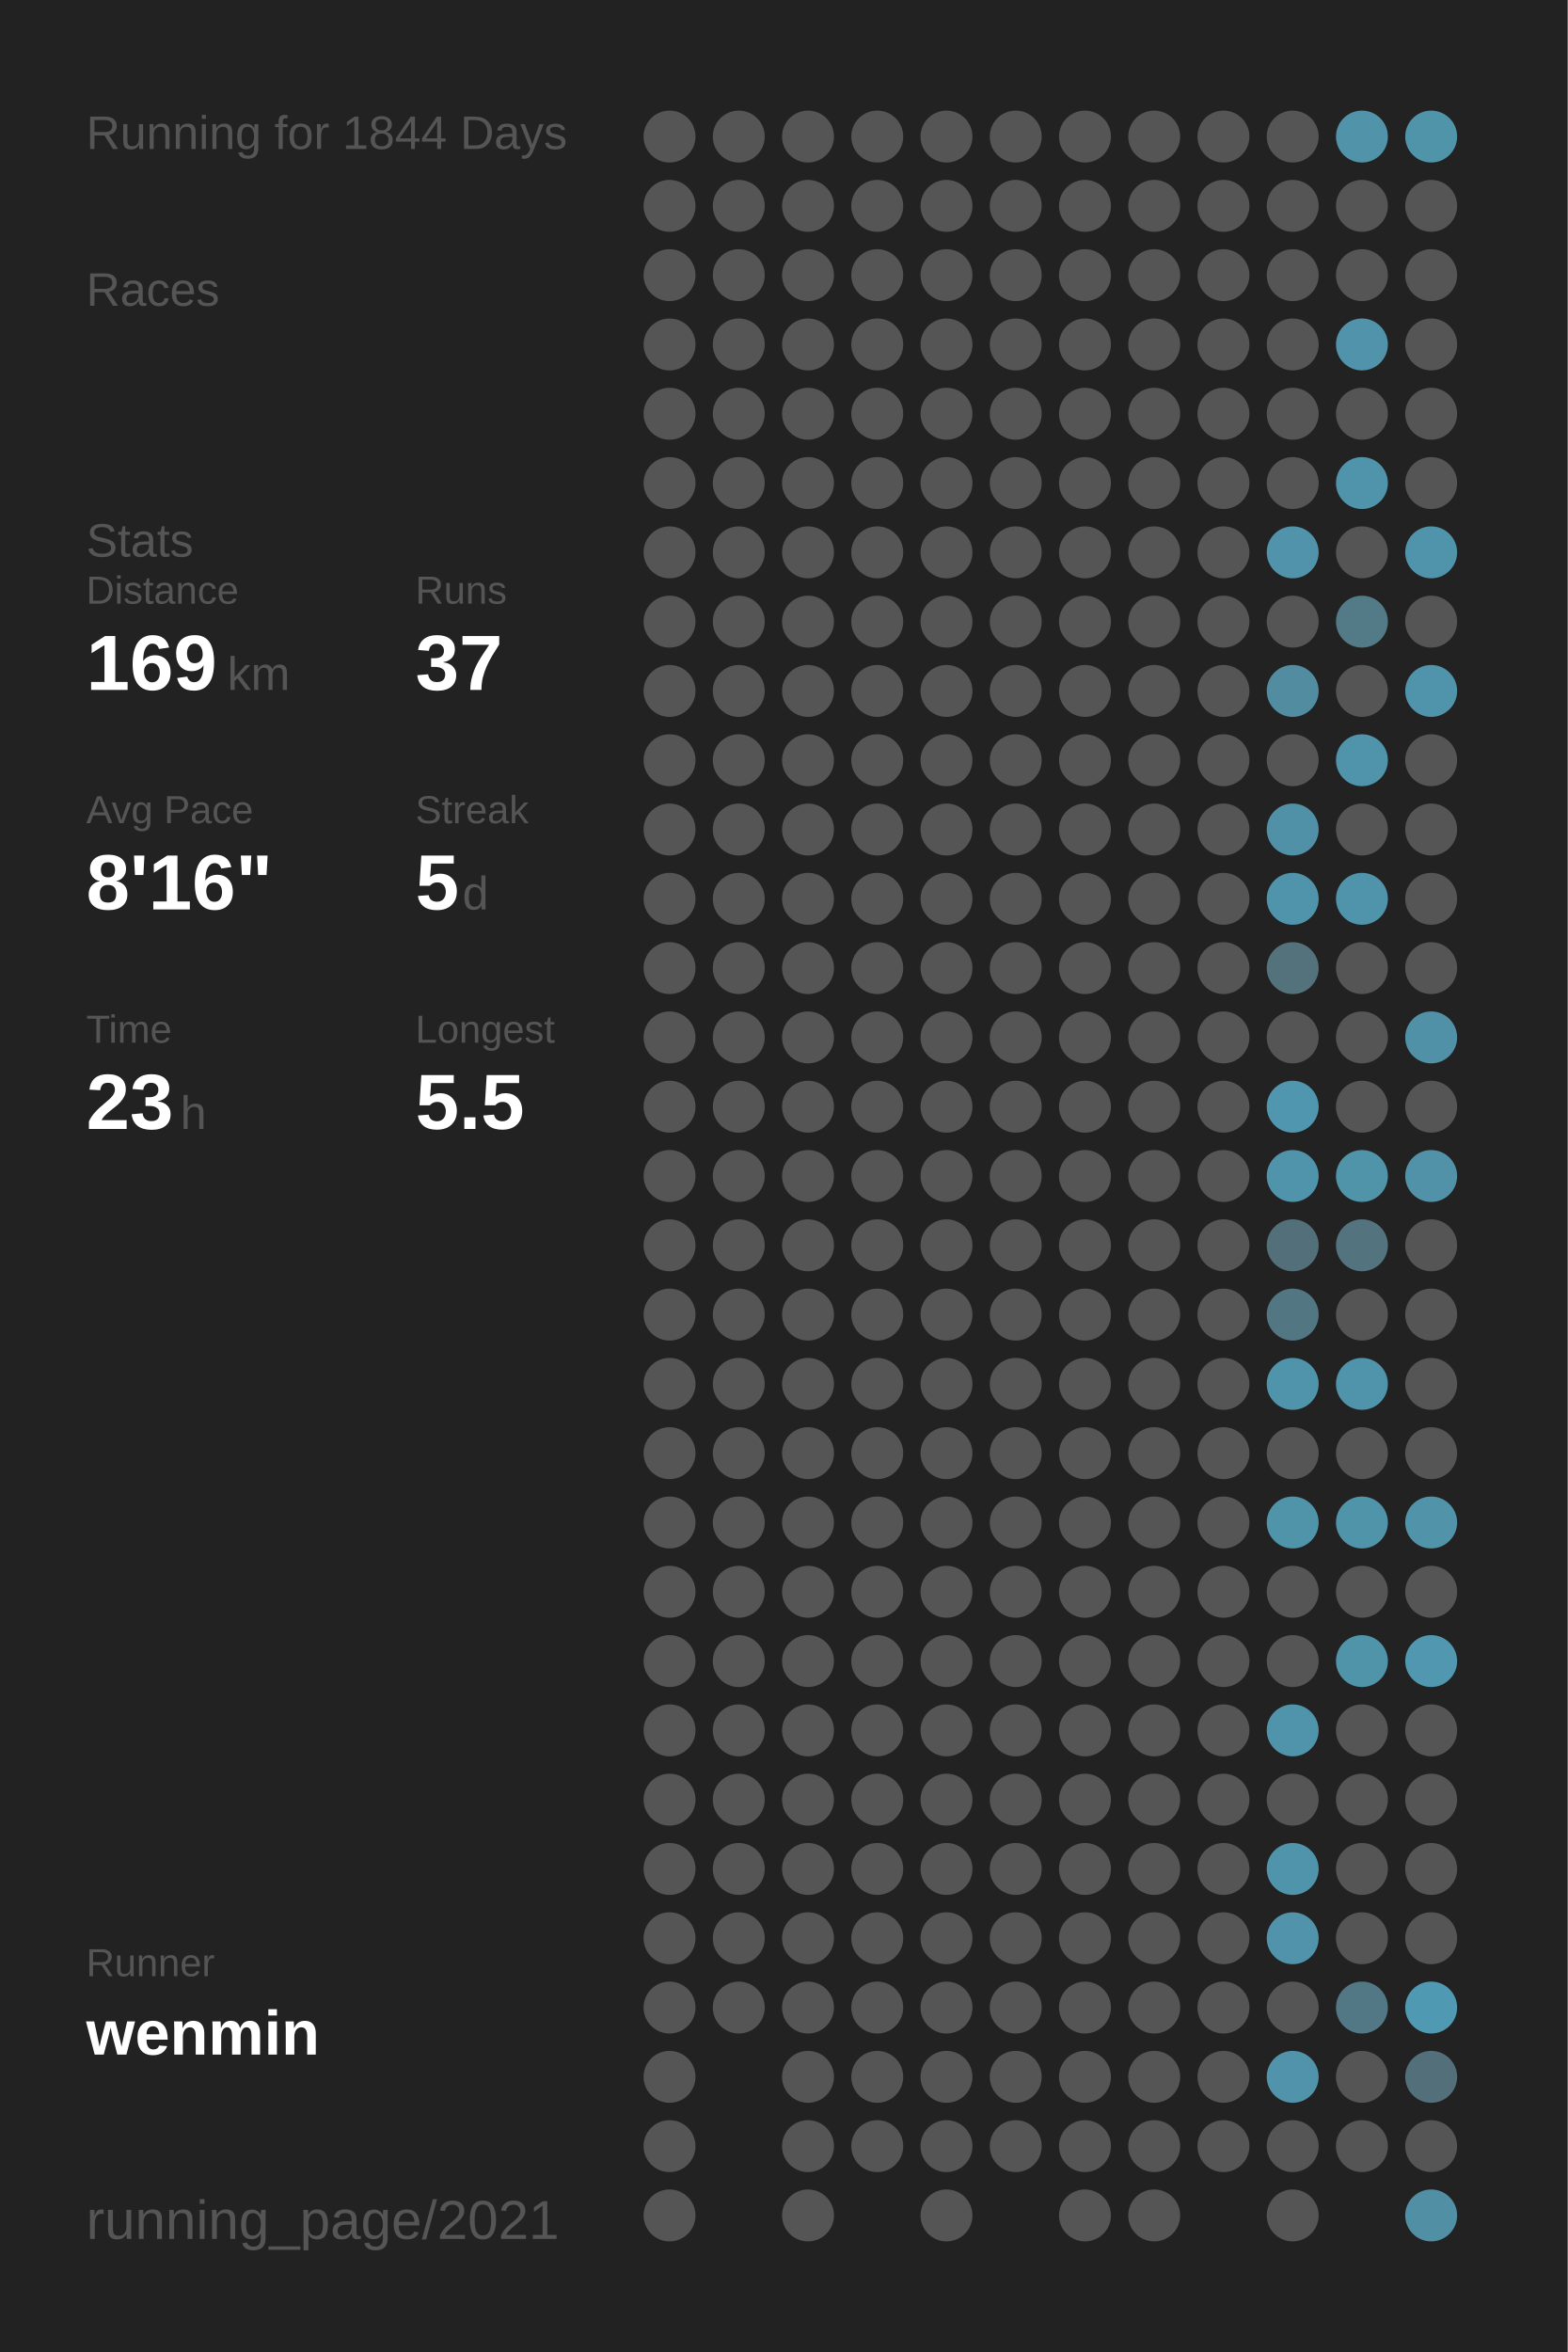
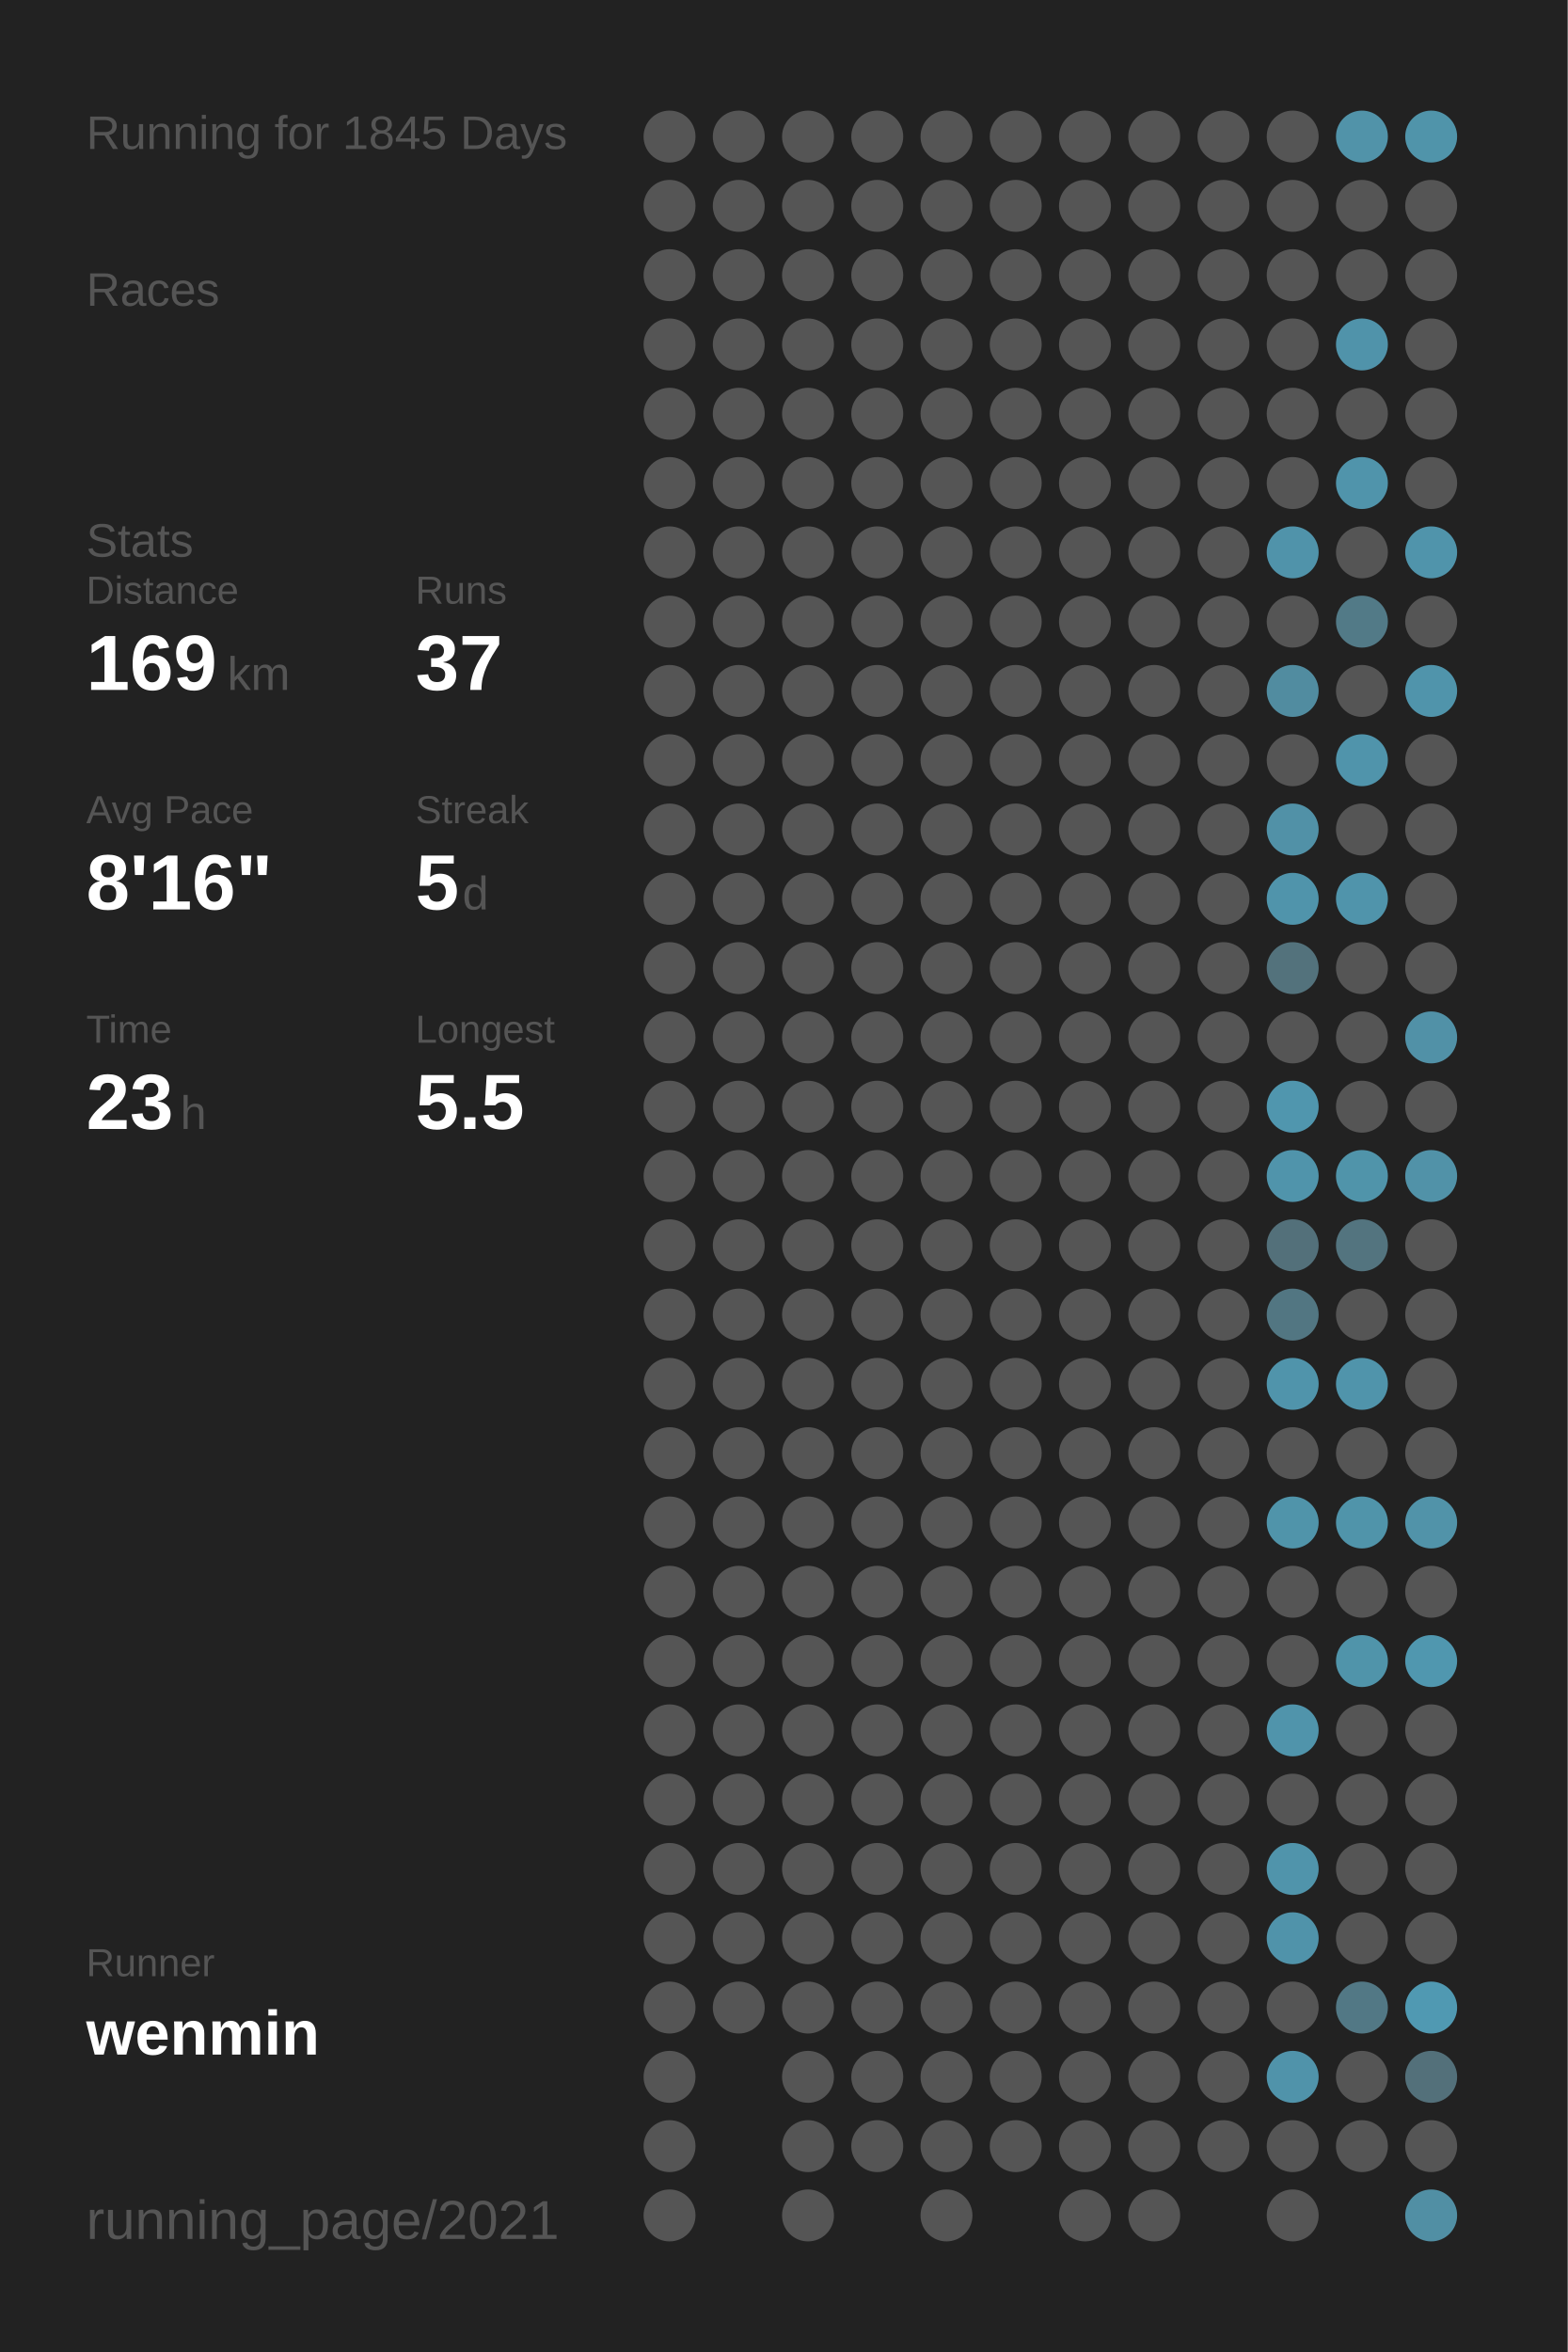
<svg xmlns="http://www.w3.org/2000/svg" baseProfile="full" height="300mm" version="1.1" viewBox="0,0,200,300" width="200mm">
  <defs />
  <rect fill="#222222" height="300" width="200" x="0" y="0" />
-   <text fill="#555555" style="font-size:6px; font-family:Arial;" x="11" y="19">Running for 1844 Days</text>
+   <text fill="#555555" style="font-size:6px; font-family:Arial;" x="11" y="19">Running for 1845 Days</text>
  <text fill="#555555" style="font-size:6px; font-family:Arial;" x="11" y="39">Races</text>
  <text fill="#555555" style="font-size:6px; font-family:Arial;" x="11" y="71">Stats</text>
  <text fill="#555555" style="font-size:5px; font-family:Arial;" x="11" y="77">Distance</text>
  <text fill="#FFFFFF" style="font-size:10px; font-family:Arial; font-weight:bold;" x="11" y="88">169</text>
  <text fill="#555555" style="font-size:6px; font-family:Arial;" x="29" y="88">km</text>
  <text fill="#555555" style="font-size:5px; font-family:Arial;" x="53" y="77">Runs</text>
  <text fill="#FFFFFF" style="font-size:10px; font-family:Arial; font-weight:bold;" x="53" y="88">37</text>
  <text fill="#555555" style="font-size:5px; font-family:Arial;" x="11" y="105">Avg Pace</text>
  <text fill="#FFFFFF" style="font-size:10px; font-family:Arial; font-weight:bold;" x="11" y="116">8'16"</text>
  <text fill="#555555" style="font-size:5px; font-family:Arial;" x="53" y="105">Streak</text>
  <text fill="#FFFFFF" style="font-size:10px; font-family:Arial; font-weight:bold;" x="53" y="116">5</text>
  <text fill="#555555" style="font-size:6px; font-family:Arial;" x="59" y="116">d</text>
  <text fill="#555555" style="font-size:5px; font-family:Arial;" x="11" y="133">Time</text>
  <text fill="#FFFFFF" style="font-size:10px; font-family:Arial; font-weight:bold;" x="11" y="144">23</text>
  <text fill="#555555" style="font-size:6px; font-family:Arial;" x="23" y="144">h</text>
  <text fill="#555555" style="font-size:5px; font-family:Arial;" x="53" y="133">Longest</text>
  <text fill="#FFFFFF" style="font-size:10px; font-family:Arial; font-weight:bold;" x="53" y="144">5.5</text>
  <text fill="#555555" style="font-size:5px; font-family:Arial;" x="11" y="252.065">Runner</text>
  <text fill="#FFFFFF" style="font-size:8px; font-family:Arial; font-weight:bold;" x="11" y="262.065">wenmin</text>
  <text fill="#555555" style="font-size:7px; font-family:Arial;" x="11" y="285.581">running_page/2021</text>
  <circle cx="85.417" cy="17.419" fill="#555555" r="3.312" />
  <circle cx="85.417" cy="26.258" fill="#555555" r="3.312" />
  <circle cx="85.417" cy="35.097" fill="#555555" r="3.312" />
  <circle cx="85.417" cy="43.935" fill="#555555" r="3.312" />
  <circle cx="85.417" cy="52.774" fill="#555555" r="3.312" />
  <circle cx="85.417" cy="61.613" fill="#555555" r="3.312" />
  <circle cx="85.417" cy="70.452" fill="#555555" r="3.312" />
  <circle cx="85.417" cy="79.29" fill="#555555" r="3.312" />
  <circle cx="85.417" cy="88.129" fill="#555555" r="3.312" />
  <circle cx="85.417" cy="96.968" fill="#555555" r="3.312" />
  <circle cx="85.417" cy="105.806" fill="#555555" r="3.312" />
  <circle cx="85.417" cy="114.645" fill="#555555" r="3.312" />
  <circle cx="85.417" cy="123.484" fill="#555555" r="3.312" />
  <circle cx="85.417" cy="132.323" fill="#555555" r="3.312" />
  <circle cx="85.417" cy="141.161" fill="#555555" r="3.312" />
  <circle cx="85.417" cy="150" fill="#555555" r="3.312" />
  <circle cx="85.417" cy="158.839" fill="#555555" r="3.312" />
  <circle cx="85.417" cy="167.677" fill="#555555" r="3.312" />
  <circle cx="85.417" cy="176.516" fill="#555555" r="3.312" />
  <circle cx="85.417" cy="185.355" fill="#555555" r="3.312" />
  <circle cx="85.417" cy="194.194" fill="#555555" r="3.312" />
  <circle cx="85.417" cy="203.032" fill="#555555" r="3.312" />
  <circle cx="85.417" cy="211.871" fill="#555555" r="3.312" />
  <circle cx="85.417" cy="220.71" fill="#555555" r="3.312" />
  <circle cx="85.417" cy="229.548" fill="#555555" r="3.312" />
  <circle cx="85.417" cy="238.387" fill="#555555" r="3.312" />
  <circle cx="85.417" cy="247.226" fill="#555555" r="3.312" />
  <circle cx="85.417" cy="256.065" fill="#555555" r="3.312" />
  <circle cx="85.417" cy="264.903" fill="#555555" r="3.312" />
  <circle cx="85.417" cy="273.742" fill="#555555" r="3.312" />
  <circle cx="85.417" cy="282.581" fill="#555555" r="3.312" />
  <circle cx="94.25" cy="17.419" fill="#555555" r="3.312" />
  <circle cx="94.25" cy="26.258" fill="#555555" r="3.312" />
  <circle cx="94.25" cy="35.097" fill="#555555" r="3.312" />
  <circle cx="94.25" cy="43.935" fill="#555555" r="3.312" />
  <circle cx="94.25" cy="52.774" fill="#555555" r="3.312" />
  <circle cx="94.25" cy="61.613" fill="#555555" r="3.312" />
  <circle cx="94.25" cy="70.452" fill="#555555" r="3.312" />
  <circle cx="94.25" cy="79.29" fill="#555555" r="3.312" />
  <circle cx="94.25" cy="88.129" fill="#555555" r="3.312" />
  <circle cx="94.25" cy="96.968" fill="#555555" r="3.312" />
  <circle cx="94.25" cy="105.806" fill="#555555" r="3.312" />
  <circle cx="94.25" cy="114.645" fill="#555555" r="3.312" />
  <circle cx="94.25" cy="123.484" fill="#555555" r="3.312" />
  <circle cx="94.25" cy="132.323" fill="#555555" r="3.312" />
  <circle cx="94.25" cy="141.161" fill="#555555" r="3.312" />
  <circle cx="94.25" cy="150" fill="#555555" r="3.312" />
  <circle cx="94.25" cy="158.839" fill="#555555" r="3.312" />
  <circle cx="94.25" cy="167.677" fill="#555555" r="3.312" />
  <circle cx="94.25" cy="176.516" fill="#555555" r="3.312" />
  <circle cx="94.25" cy="185.355" fill="#555555" r="3.312" />
  <circle cx="94.25" cy="194.194" fill="#555555" r="3.312" />
  <circle cx="94.25" cy="203.032" fill="#555555" r="3.312" />
  <circle cx="94.25" cy="211.871" fill="#555555" r="3.312" />
  <circle cx="94.25" cy="220.71" fill="#555555" r="3.312" />
  <circle cx="94.25" cy="229.548" fill="#555555" r="3.312" />
  <circle cx="94.25" cy="238.387" fill="#555555" r="3.312" />
  <circle cx="94.25" cy="247.226" fill="#555555" r="3.312" />
  <circle cx="94.25" cy="256.065" fill="#555555" r="3.312" />
  <circle cx="103.083" cy="17.419" fill="#555555" r="3.312" />
  <circle cx="103.083" cy="26.258" fill="#555555" r="3.312" />
  <circle cx="103.083" cy="35.097" fill="#555555" r="3.312" />
  <circle cx="103.083" cy="43.935" fill="#555555" r="3.312" />
  <circle cx="103.083" cy="52.774" fill="#555555" r="3.312" />
  <circle cx="103.083" cy="61.613" fill="#555555" r="3.312" />
  <circle cx="103.083" cy="70.452" fill="#555555" r="3.312" />
  <circle cx="103.083" cy="79.29" fill="#555555" r="3.312" />
  <circle cx="103.083" cy="88.129" fill="#555555" r="3.312" />
  <circle cx="103.083" cy="96.968" fill="#555555" r="3.312" />
  <circle cx="103.083" cy="105.806" fill="#555555" r="3.312" />
  <circle cx="103.083" cy="114.645" fill="#555555" r="3.312" />
  <circle cx="103.083" cy="123.484" fill="#555555" r="3.312" />
  <circle cx="103.083" cy="132.323" fill="#555555" r="3.312" />
  <circle cx="103.083" cy="141.161" fill="#555555" r="3.312" />
  <circle cx="103.083" cy="150" fill="#555555" r="3.312" />
  <circle cx="103.083" cy="158.839" fill="#555555" r="3.312" />
  <circle cx="103.083" cy="167.677" fill="#555555" r="3.312" />
  <circle cx="103.083" cy="176.516" fill="#555555" r="3.312" />
  <circle cx="103.083" cy="185.355" fill="#555555" r="3.312" />
  <circle cx="103.083" cy="194.194" fill="#555555" r="3.312" />
  <circle cx="103.083" cy="203.032" fill="#555555" r="3.312" />
  <circle cx="103.083" cy="211.871" fill="#555555" r="3.312" />
  <circle cx="103.083" cy="220.71" fill="#555555" r="3.312" />
  <circle cx="103.083" cy="229.548" fill="#555555" r="3.312" />
  <circle cx="103.083" cy="238.387" fill="#555555" r="3.312" />
  <circle cx="103.083" cy="247.226" fill="#555555" r="3.312" />
  <circle cx="103.083" cy="256.065" fill="#555555" r="3.312" />
  <circle cx="103.083" cy="264.903" fill="#555555" r="3.312" />
  <circle cx="103.083" cy="273.742" fill="#555555" r="3.312" />
  <circle cx="103.083" cy="282.581" fill="#555555" r="3.312" />
  <circle cx="111.917" cy="17.419" fill="#555555" r="3.312" />
  <circle cx="111.917" cy="26.258" fill="#555555" r="3.312" />
  <circle cx="111.917" cy="35.097" fill="#555555" r="3.312" />
  <circle cx="111.917" cy="43.935" fill="#555555" r="3.312" />
  <circle cx="111.917" cy="52.774" fill="#555555" r="3.312" />
  <circle cx="111.917" cy="61.613" fill="#555555" r="3.312" />
  <circle cx="111.917" cy="70.452" fill="#555555" r="3.312" />
  <circle cx="111.917" cy="79.29" fill="#555555" r="3.312" />
  <circle cx="111.917" cy="88.129" fill="#555555" r="3.312" />
  <circle cx="111.917" cy="96.968" fill="#555555" r="3.312" />
  <circle cx="111.917" cy="105.806" fill="#555555" r="3.312" />
  <circle cx="111.917" cy="114.645" fill="#555555" r="3.312" />
  <circle cx="111.917" cy="123.484" fill="#555555" r="3.312" />
  <circle cx="111.917" cy="132.323" fill="#555555" r="3.312" />
  <circle cx="111.917" cy="141.161" fill="#555555" r="3.312" />
  <circle cx="111.917" cy="150" fill="#555555" r="3.312" />
  <circle cx="111.917" cy="158.839" fill="#555555" r="3.312" />
  <circle cx="111.917" cy="167.677" fill="#555555" r="3.312" />
  <circle cx="111.917" cy="176.516" fill="#555555" r="3.312" />
  <circle cx="111.917" cy="185.355" fill="#555555" r="3.312" />
  <circle cx="111.917" cy="194.194" fill="#555555" r="3.312" />
  <circle cx="111.917" cy="203.032" fill="#555555" r="3.312" />
  <circle cx="111.917" cy="211.871" fill="#555555" r="3.312" />
  <circle cx="111.917" cy="220.71" fill="#555555" r="3.312" />
  <circle cx="111.917" cy="229.548" fill="#555555" r="3.312" />
  <circle cx="111.917" cy="238.387" fill="#555555" r="3.312" />
  <circle cx="111.917" cy="247.226" fill="#555555" r="3.312" />
  <circle cx="111.917" cy="256.065" fill="#555555" r="3.312" />
  <circle cx="111.917" cy="264.903" fill="#555555" r="3.312" />
  <circle cx="111.917" cy="273.742" fill="#555555" r="3.312" />
  <circle cx="120.75" cy="17.419" fill="#555555" r="3.312" />
  <circle cx="120.75" cy="26.258" fill="#555555" r="3.312" />
  <circle cx="120.75" cy="35.097" fill="#555555" r="3.312" />
  <circle cx="120.75" cy="43.935" fill="#555555" r="3.312" />
  <circle cx="120.75" cy="52.774" fill="#555555" r="3.312" />
  <circle cx="120.75" cy="61.613" fill="#555555" r="3.312" />
  <circle cx="120.75" cy="70.452" fill="#555555" r="3.312" />
  <circle cx="120.75" cy="79.29" fill="#555555" r="3.312" />
  <circle cx="120.75" cy="88.129" fill="#555555" r="3.312" />
  <circle cx="120.75" cy="96.968" fill="#555555" r="3.312" />
  <circle cx="120.75" cy="105.806" fill="#555555" r="3.312" />
  <circle cx="120.75" cy="114.645" fill="#555555" r="3.312" />
  <circle cx="120.75" cy="123.484" fill="#555555" r="3.312" />
  <circle cx="120.75" cy="132.323" fill="#555555" r="3.312" />
  <circle cx="120.75" cy="141.161" fill="#555555" r="3.312" />
  <circle cx="120.75" cy="150" fill="#555555" r="3.312" />
  <circle cx="120.75" cy="158.839" fill="#555555" r="3.312" />
  <circle cx="120.75" cy="167.677" fill="#555555" r="3.312" />
  <circle cx="120.75" cy="176.516" fill="#555555" r="3.312" />
  <circle cx="120.75" cy="185.355" fill="#555555" r="3.312" />
  <circle cx="120.75" cy="194.194" fill="#555555" r="3.312" />
  <circle cx="120.75" cy="203.032" fill="#555555" r="3.312" />
  <circle cx="120.75" cy="211.871" fill="#555555" r="3.312" />
  <circle cx="120.75" cy="220.71" fill="#555555" r="3.312" />
  <circle cx="120.75" cy="229.548" fill="#555555" r="3.312" />
  <circle cx="120.75" cy="238.387" fill="#555555" r="3.312" />
  <circle cx="120.75" cy="247.226" fill="#555555" r="3.312" />
  <circle cx="120.75" cy="256.065" fill="#555555" r="3.312" />
  <circle cx="120.75" cy="264.903" fill="#555555" r="3.312" />
  <circle cx="120.75" cy="273.742" fill="#555555" r="3.312" />
  <circle cx="120.75" cy="282.581" fill="#555555" r="3.312" />
  <circle cx="129.583" cy="17.419" fill="#555555" r="3.312" />
  <circle cx="129.583" cy="26.258" fill="#555555" r="3.312" />
  <circle cx="129.583" cy="35.097" fill="#555555" r="3.312" />
  <circle cx="129.583" cy="43.935" fill="#555555" r="3.312" />
  <circle cx="129.583" cy="52.774" fill="#555555" r="3.312" />
  <circle cx="129.583" cy="61.613" fill="#555555" r="3.312" />
  <circle cx="129.583" cy="70.452" fill="#555555" r="3.312" />
  <circle cx="129.583" cy="79.29" fill="#555555" r="3.312" />
  <circle cx="129.583" cy="88.129" fill="#555555" r="3.312" />
  <circle cx="129.583" cy="96.968" fill="#555555" r="3.312" />
  <circle cx="129.583" cy="105.806" fill="#555555" r="3.312" />
  <circle cx="129.583" cy="114.645" fill="#555555" r="3.312" />
  <circle cx="129.583" cy="123.484" fill="#555555" r="3.312" />
  <circle cx="129.583" cy="132.323" fill="#555555" r="3.312" />
  <circle cx="129.583" cy="141.161" fill="#555555" r="3.312" />
  <circle cx="129.583" cy="150" fill="#555555" r="3.312" />
  <circle cx="129.583" cy="158.839" fill="#555555" r="3.312" />
  <circle cx="129.583" cy="167.677" fill="#555555" r="3.312" />
  <circle cx="129.583" cy="176.516" fill="#555555" r="3.312" />
  <circle cx="129.583" cy="185.355" fill="#555555" r="3.312" />
  <circle cx="129.583" cy="194.194" fill="#555555" r="3.312" />
  <circle cx="129.583" cy="203.032" fill="#555555" r="3.312" />
  <circle cx="129.583" cy="211.871" fill="#555555" r="3.312" />
  <circle cx="129.583" cy="220.71" fill="#555555" r="3.312" />
  <circle cx="129.583" cy="229.548" fill="#555555" r="3.312" />
  <circle cx="129.583" cy="238.387" fill="#555555" r="3.312" />
  <circle cx="129.583" cy="247.226" fill="#555555" r="3.312" />
  <circle cx="129.583" cy="256.065" fill="#555555" r="3.312" />
  <circle cx="129.583" cy="264.903" fill="#555555" r="3.312" />
  <circle cx="129.583" cy="273.742" fill="#555555" r="3.312" />
  <circle cx="138.417" cy="17.419" fill="#555555" r="3.312" />
  <circle cx="138.417" cy="26.258" fill="#555555" r="3.312" />
  <circle cx="138.417" cy="35.097" fill="#555555" r="3.312" />
  <circle cx="138.417" cy="43.935" fill="#555555" r="3.312" />
  <circle cx="138.417" cy="52.774" fill="#555555" r="3.312" />
  <circle cx="138.417" cy="61.613" fill="#555555" r="3.312" />
  <circle cx="138.417" cy="70.452" fill="#555555" r="3.312" />
  <circle cx="138.417" cy="79.29" fill="#555555" r="3.312" />
  <circle cx="138.417" cy="88.129" fill="#555555" r="3.312" />
  <circle cx="138.417" cy="96.968" fill="#555555" r="3.312" />
  <circle cx="138.417" cy="105.806" fill="#555555" r="3.312" />
  <circle cx="138.417" cy="114.645" fill="#555555" r="3.312" />
  <circle cx="138.417" cy="123.484" fill="#555555" r="3.312" />
  <circle cx="138.417" cy="132.323" fill="#555555" r="3.312" />
  <circle cx="138.417" cy="141.161" fill="#555555" r="3.312" />
  <circle cx="138.417" cy="150" fill="#555555" r="3.312" />
  <circle cx="138.417" cy="158.839" fill="#555555" r="3.312" />
  <circle cx="138.417" cy="167.677" fill="#555555" r="3.312" />
  <circle cx="138.417" cy="176.516" fill="#555555" r="3.312" />
  <circle cx="138.417" cy="185.355" fill="#555555" r="3.312" />
  <circle cx="138.417" cy="194.194" fill="#555555" r="3.312" />
  <circle cx="138.417" cy="203.032" fill="#555555" r="3.312" />
  <circle cx="138.417" cy="211.871" fill="#555555" r="3.312" />
  <circle cx="138.417" cy="220.71" fill="#555555" r="3.312" />
  <circle cx="138.417" cy="229.548" fill="#555555" r="3.312" />
  <circle cx="138.417" cy="238.387" fill="#555555" r="3.312" />
  <circle cx="138.417" cy="247.226" fill="#555555" r="3.312" />
  <circle cx="138.417" cy="256.065" fill="#555555" r="3.312" />
  <circle cx="138.417" cy="264.903" fill="#555555" r="3.312" />
  <circle cx="138.417" cy="273.742" fill="#555555" r="3.312" />
  <circle cx="138.417" cy="282.581" fill="#555555" r="3.312" />
  <circle cx="147.25" cy="17.419" fill="#555555" r="3.312" />
  <circle cx="147.25" cy="26.258" fill="#555555" r="3.312" />
  <circle cx="147.25" cy="35.097" fill="#555555" r="3.312" />
  <circle cx="147.25" cy="43.935" fill="#555555" r="3.312" />
  <circle cx="147.25" cy="52.774" fill="#555555" r="3.312" />
  <circle cx="147.25" cy="61.613" fill="#555555" r="3.312" />
  <circle cx="147.25" cy="70.452" fill="#555555" r="3.312" />
  <circle cx="147.25" cy="79.29" fill="#555555" r="3.312" />
  <circle cx="147.25" cy="88.129" fill="#555555" r="3.312" />
  <circle cx="147.25" cy="96.968" fill="#555555" r="3.312" />
  <circle cx="147.25" cy="105.806" fill="#555555" r="3.312" />
  <circle cx="147.25" cy="114.645" fill="#555555" r="3.312" />
  <circle cx="147.25" cy="123.484" fill="#555555" r="3.312" />
  <circle cx="147.25" cy="132.323" fill="#555555" r="3.312" />
  <circle cx="147.25" cy="141.161" fill="#555555" r="3.312" />
  <circle cx="147.25" cy="150" fill="#555555" r="3.312" />
  <circle cx="147.25" cy="158.839" fill="#555555" r="3.312" />
  <circle cx="147.25" cy="167.677" fill="#555555" r="3.312" />
  <circle cx="147.25" cy="176.516" fill="#555555" r="3.312" />
  <circle cx="147.25" cy="185.355" fill="#555555" r="3.312" />
  <circle cx="147.25" cy="194.194" fill="#555555" r="3.312" />
  <circle cx="147.25" cy="203.032" fill="#555555" r="3.312" />
  <circle cx="147.25" cy="211.871" fill="#555555" r="3.312" />
  <circle cx="147.25" cy="220.71" fill="#555555" r="3.312" />
  <circle cx="147.25" cy="229.548" fill="#555555" r="3.312" />
  <circle cx="147.25" cy="238.387" fill="#555555" r="3.312" />
  <circle cx="147.25" cy="247.226" fill="#555555" r="3.312" />
  <circle cx="147.25" cy="256.065" fill="#555555" r="3.312" />
  <circle cx="147.25" cy="264.903" fill="#555555" r="3.312" />
  <circle cx="147.25" cy="273.742" fill="#555555" r="3.312" />
  <circle cx="147.25" cy="282.581" fill="#555555" r="3.312" />
  <circle cx="156.083" cy="17.419" fill="#555555" r="3.312" />
  <circle cx="156.083" cy="26.258" fill="#555555" r="3.312" />
  <circle cx="156.083" cy="35.097" fill="#555555" r="3.312" />
  <circle cx="156.083" cy="43.935" fill="#555555" r="3.312" />
  <circle cx="156.083" cy="52.774" fill="#555555" r="3.312" />
  <circle cx="156.083" cy="61.613" fill="#555555" r="3.312" />
  <circle cx="156.083" cy="70.452" fill="#555555" r="3.312" />
  <circle cx="156.083" cy="79.29" fill="#555555" r="3.312" />
  <circle cx="156.083" cy="88.129" fill="#555555" r="3.312" />
  <circle cx="156.083" cy="96.968" fill="#555555" r="3.312" />
  <circle cx="156.083" cy="105.806" fill="#555555" r="3.312" />
  <circle cx="156.083" cy="114.645" fill="#555555" r="3.312" />
  <circle cx="156.083" cy="123.484" fill="#555555" r="3.312" />
  <circle cx="156.083" cy="132.323" fill="#555555" r="3.312" />
  <circle cx="156.083" cy="141.161" fill="#555555" r="3.312" />
  <circle cx="156.083" cy="150" fill="#555555" r="3.312" />
  <circle cx="156.083" cy="158.839" fill="#555555" r="3.312" />
  <circle cx="156.083" cy="167.677" fill="#555555" r="3.312" />
  <circle cx="156.083" cy="176.516" fill="#555555" r="3.312" />
  <circle cx="156.083" cy="185.355" fill="#555555" r="3.312" />
  <circle cx="156.083" cy="194.194" fill="#555555" r="3.312" />
  <circle cx="156.083" cy="203.032" fill="#555555" r="3.312" />
  <circle cx="156.083" cy="211.871" fill="#555555" r="3.312" />
  <circle cx="156.083" cy="220.71" fill="#555555" r="3.312" />
  <circle cx="156.083" cy="229.548" fill="#555555" r="3.312" />
  <circle cx="156.083" cy="238.387" fill="#555555" r="3.312" />
  <circle cx="156.083" cy="247.226" fill="#555555" r="3.312" />
  <circle cx="156.083" cy="256.065" fill="#555555" r="3.312" />
  <circle cx="156.083" cy="264.903" fill="#555555" r="3.312" />
  <circle cx="156.083" cy="273.742" fill="#555555" r="3.312" />
  <circle cx="164.917" cy="17.419" fill="#555555" r="3.312" />
  <circle cx="164.917" cy="26.258" fill="#555555" r="3.312" />
  <circle cx="164.917" cy="35.097" fill="#555555" r="3.312" />
  <circle cx="164.917" cy="43.935" fill="#555555" r="3.312" />
  <circle cx="164.917" cy="52.774" fill="#555555" r="3.312" />
  <circle cx="164.917" cy="61.613" fill="#555555" r="3.312" />
  <circle cx="164.917" cy="70.452" fill="#5093aa" r="3.312" />
  <circle cx="164.917" cy="79.29" fill="#555555" r="3.312" />
  <circle cx="164.917" cy="88.129" fill="#518ca0" r="3.312" />
  <circle cx="164.917" cy="96.968" fill="#555555" r="3.312" />
  <circle cx="164.917" cy="105.806" fill="#5191a7" r="3.312" />
  <circle cx="164.917" cy="114.645" fill="#5094ab" r="3.312" />
  <circle cx="164.917" cy="123.484" fill="#53727c" r="3.312" />
  <circle cx="164.917" cy="132.323" fill="#555555" r="3.312" />
  <circle cx="164.917" cy="141.161" fill="#5096ae" r="3.312" />
  <circle cx="164.917" cy="150" fill="#5094ab" r="3.312" />
  <circle cx="164.917" cy="158.839" fill="#53707a" r="3.312" />
  <circle cx="164.917" cy="167.677" fill="#527682" r="3.312" />
  <circle cx="164.917" cy="176.516" fill="#5094ab" r="3.312" />
  <circle cx="164.917" cy="185.355" fill="#555555" r="3.312" />
  <circle cx="164.917" cy="194.194" fill="#5094aa" r="3.312" />
  <circle cx="164.917" cy="203.032" fill="#555555" r="3.312" />
  <circle cx="164.917" cy="211.871" fill="#555555" r="3.312" />
  <circle cx="164.917" cy="220.71" fill="#5094ab" r="3.312" />
  <circle cx="164.917" cy="229.548" fill="#555555" r="3.312" />
  <circle cx="164.917" cy="238.387" fill="#5094ab" r="3.312" />
  <circle cx="164.917" cy="247.226" fill="#5093aa" r="3.312" />
  <circle cx="164.917" cy="256.065" fill="#555555" r="3.312" />
  <circle cx="164.917" cy="264.903" fill="#5093aa" r="3.312" />
  <circle cx="164.917" cy="273.742" fill="#555555" r="3.312" />
  <circle cx="164.917" cy="282.581" fill="#555555" r="3.312" />
  <circle cx="173.75" cy="17.419" fill="#5193a9" r="3.312" />
  <circle cx="173.75" cy="26.258" fill="#555555" r="3.312" />
  <circle cx="173.75" cy="35.097" fill="#555555" r="3.312" />
  <circle cx="173.75" cy="43.935" fill="#5093aa" r="3.312" />
  <circle cx="173.75" cy="52.774" fill="#555555" r="3.312" />
  <circle cx="173.75" cy="61.613" fill="#5094ab" r="3.312" />
  <circle cx="173.75" cy="70.452" fill="#555555" r="3.312" />
  <circle cx="173.75" cy="79.29" fill="#527a87" r="3.312" />
  <circle cx="173.75" cy="88.129" fill="#555555" r="3.312" />
  <circle cx="173.75" cy="96.968" fill="#5094ab" r="3.312" />
  <circle cx="173.75" cy="105.806" fill="#555555" r="3.312" />
  <circle cx="173.75" cy="114.645" fill="#5094ab" r="3.312" />
  <circle cx="173.75" cy="123.484" fill="#555555" r="3.312" />
  <circle cx="173.75" cy="132.323" fill="#555555" r="3.312" />
  <circle cx="173.75" cy="141.161" fill="#555555" r="3.312" />
  <circle cx="173.75" cy="150" fill="#5094aa" r="3.312" />
  <circle cx="173.75" cy="158.839" fill="#53747f" r="3.312" />
  <circle cx="173.75" cy="167.677" fill="#555555" r="3.312" />
  <circle cx="173.75" cy="176.516" fill="#5094ab" r="3.312" />
  <circle cx="173.75" cy="185.355" fill="#555555" r="3.312" />
  <circle cx="173.75" cy="194.194" fill="#5094aa" r="3.312" />
  <circle cx="173.75" cy="203.032" fill="#555555" r="3.312" />
  <circle cx="173.75" cy="211.871" fill="#5094aa" r="3.312" />
  <circle cx="173.75" cy="220.71" fill="#555555" r="3.312" />
  <circle cx="173.75" cy="229.548" fill="#555555" r="3.312" />
  <circle cx="173.75" cy="238.387" fill="#555555" r="3.312" />
  <circle cx="173.75" cy="247.226" fill="#555555" r="3.312" />
  <circle cx="173.75" cy="256.065" fill="#527885" r="3.312" />
  <circle cx="173.75" cy="264.903" fill="#555555" r="3.312" />
  <circle cx="173.75" cy="273.742" fill="#555555" r="3.312" />
  <circle cx="182.583" cy="17.419" fill="#5094aa" r="3.312" />
  <circle cx="182.583" cy="26.258" fill="#555555" r="3.312" />
  <circle cx="182.583" cy="35.097" fill="#555555" r="3.312" />
  <circle cx="182.583" cy="43.935" fill="#555555" r="3.312" />
  <circle cx="182.583" cy="52.774" fill="#555555" r="3.312" />
  <circle cx="182.583" cy="61.613" fill="#555555" r="3.312" />
  <circle cx="182.583" cy="70.452" fill="#5094ab" r="3.312" />
  <circle cx="182.583" cy="79.29" fill="#555555" r="3.312" />
  <circle cx="182.583" cy="88.129" fill="#5094ab" r="3.312" />
  <circle cx="182.583" cy="96.968" fill="#555555" r="3.312" />
  <circle cx="182.583" cy="105.806" fill="#555555" r="3.312" />
  <circle cx="182.583" cy="114.645" fill="#555555" r="3.312" />
  <circle cx="182.583" cy="123.484" fill="#555555" r="3.312" />
  <circle cx="182.583" cy="132.323" fill="#5191a7" r="3.312" />
  <circle cx="182.583" cy="141.161" fill="#555555" r="3.312" />
  <circle cx="182.583" cy="150" fill="#5192a8" r="3.312" />
  <circle cx="182.583" cy="158.839" fill="#555555" r="3.312" />
  <circle cx="182.583" cy="167.677" fill="#555555" r="3.312" />
  <circle cx="182.583" cy="176.516" fill="#555555" r="3.312" />
  <circle cx="182.583" cy="185.355" fill="#555555" r="3.312" />
  <circle cx="182.583" cy="194.194" fill="#5193a9" r="3.312" />
  <circle cx="182.583" cy="203.032" fill="#555555" r="3.312" />
  <circle cx="182.583" cy="211.871" fill="#5097af" r="3.312" />
  <circle cx="182.583" cy="220.71" fill="#555555" r="3.312" />
  <circle cx="182.583" cy="229.548" fill="#555555" r="3.312" />
  <circle cx="182.583" cy="238.387" fill="#555555" r="3.312" />
  <circle cx="182.583" cy="247.226" fill="#555555" r="3.312" />
  <circle cx="182.583" cy="256.065" fill="#5099b2" r="3.312" />
  <circle cx="182.583" cy="264.903" fill="#53707a" r="3.312" />
  <circle cx="182.583" cy="273.742" fill="#555555" r="3.312" />
  <circle cx="182.583" cy="282.581" fill="#518fa4" r="3.312" />
</svg>
